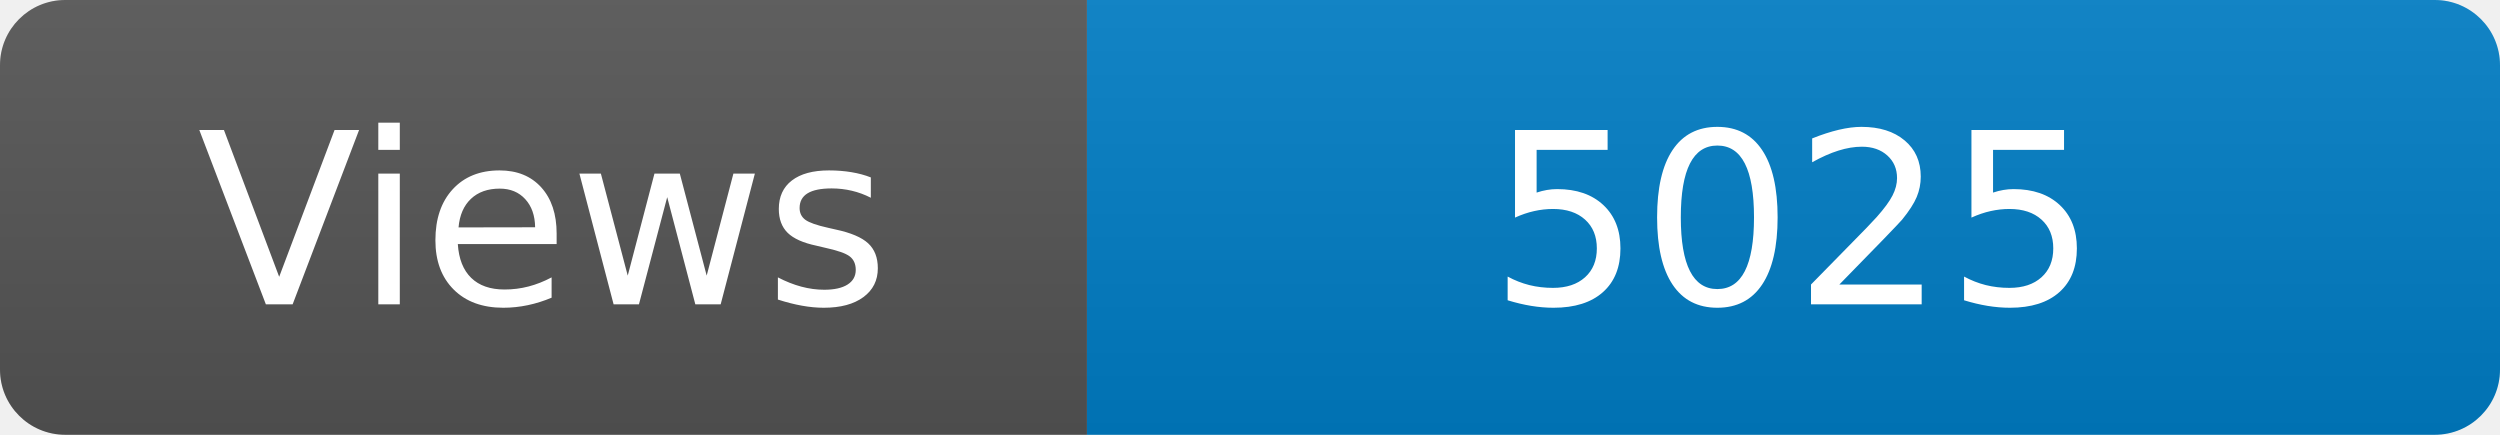
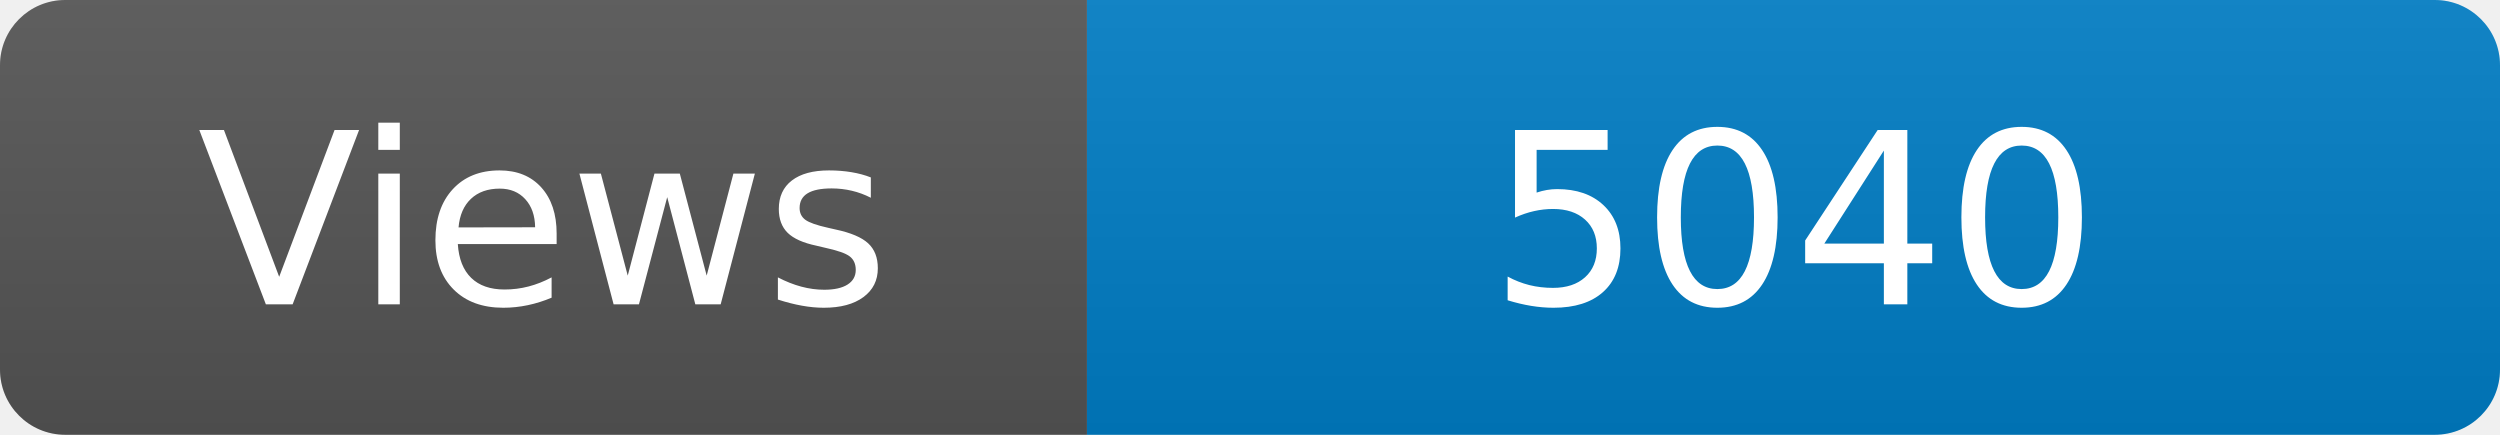
<svg xmlns="http://www.w3.org/2000/svg" width="115" height="20" role="img" aria-label="Maintained?: yes">
  <linearGradient id="s" x2="0" y2="100%">
    <stop offset="0" stop-color="#bbb" stop-opacity=".1" />
    <stop offset="1" stop-opacity=".1" />
  </linearGradient>
  <clipPath id="r">
    <rect width="115" height="20" rx="3" fill="#fff" />
  </clipPath>
  <g clip-path="url(#r)">
    <rect width="50" height="20" fill="#555" />
    <rect x="50" width="160" height="20" fill="#007ec6" />
    <rect width="115" height="20" fill="url(#s)" />
  </g>
  <g fill="#fff" text-anchor="middle" font-family="Verdana,Geneva,DejaVu Sans,sans-serif" font-size="110">
    <text x="250" y="140" transform="scale(.1)" fill="#fff">Views</text>
-     <text x="825" y="140" transform="scale(.1)" fill="#fff">5025</text>
+     <text x="825" y="140" transform="scale(.1)" fill="#fff">5040</text>
  </g>
</svg>
